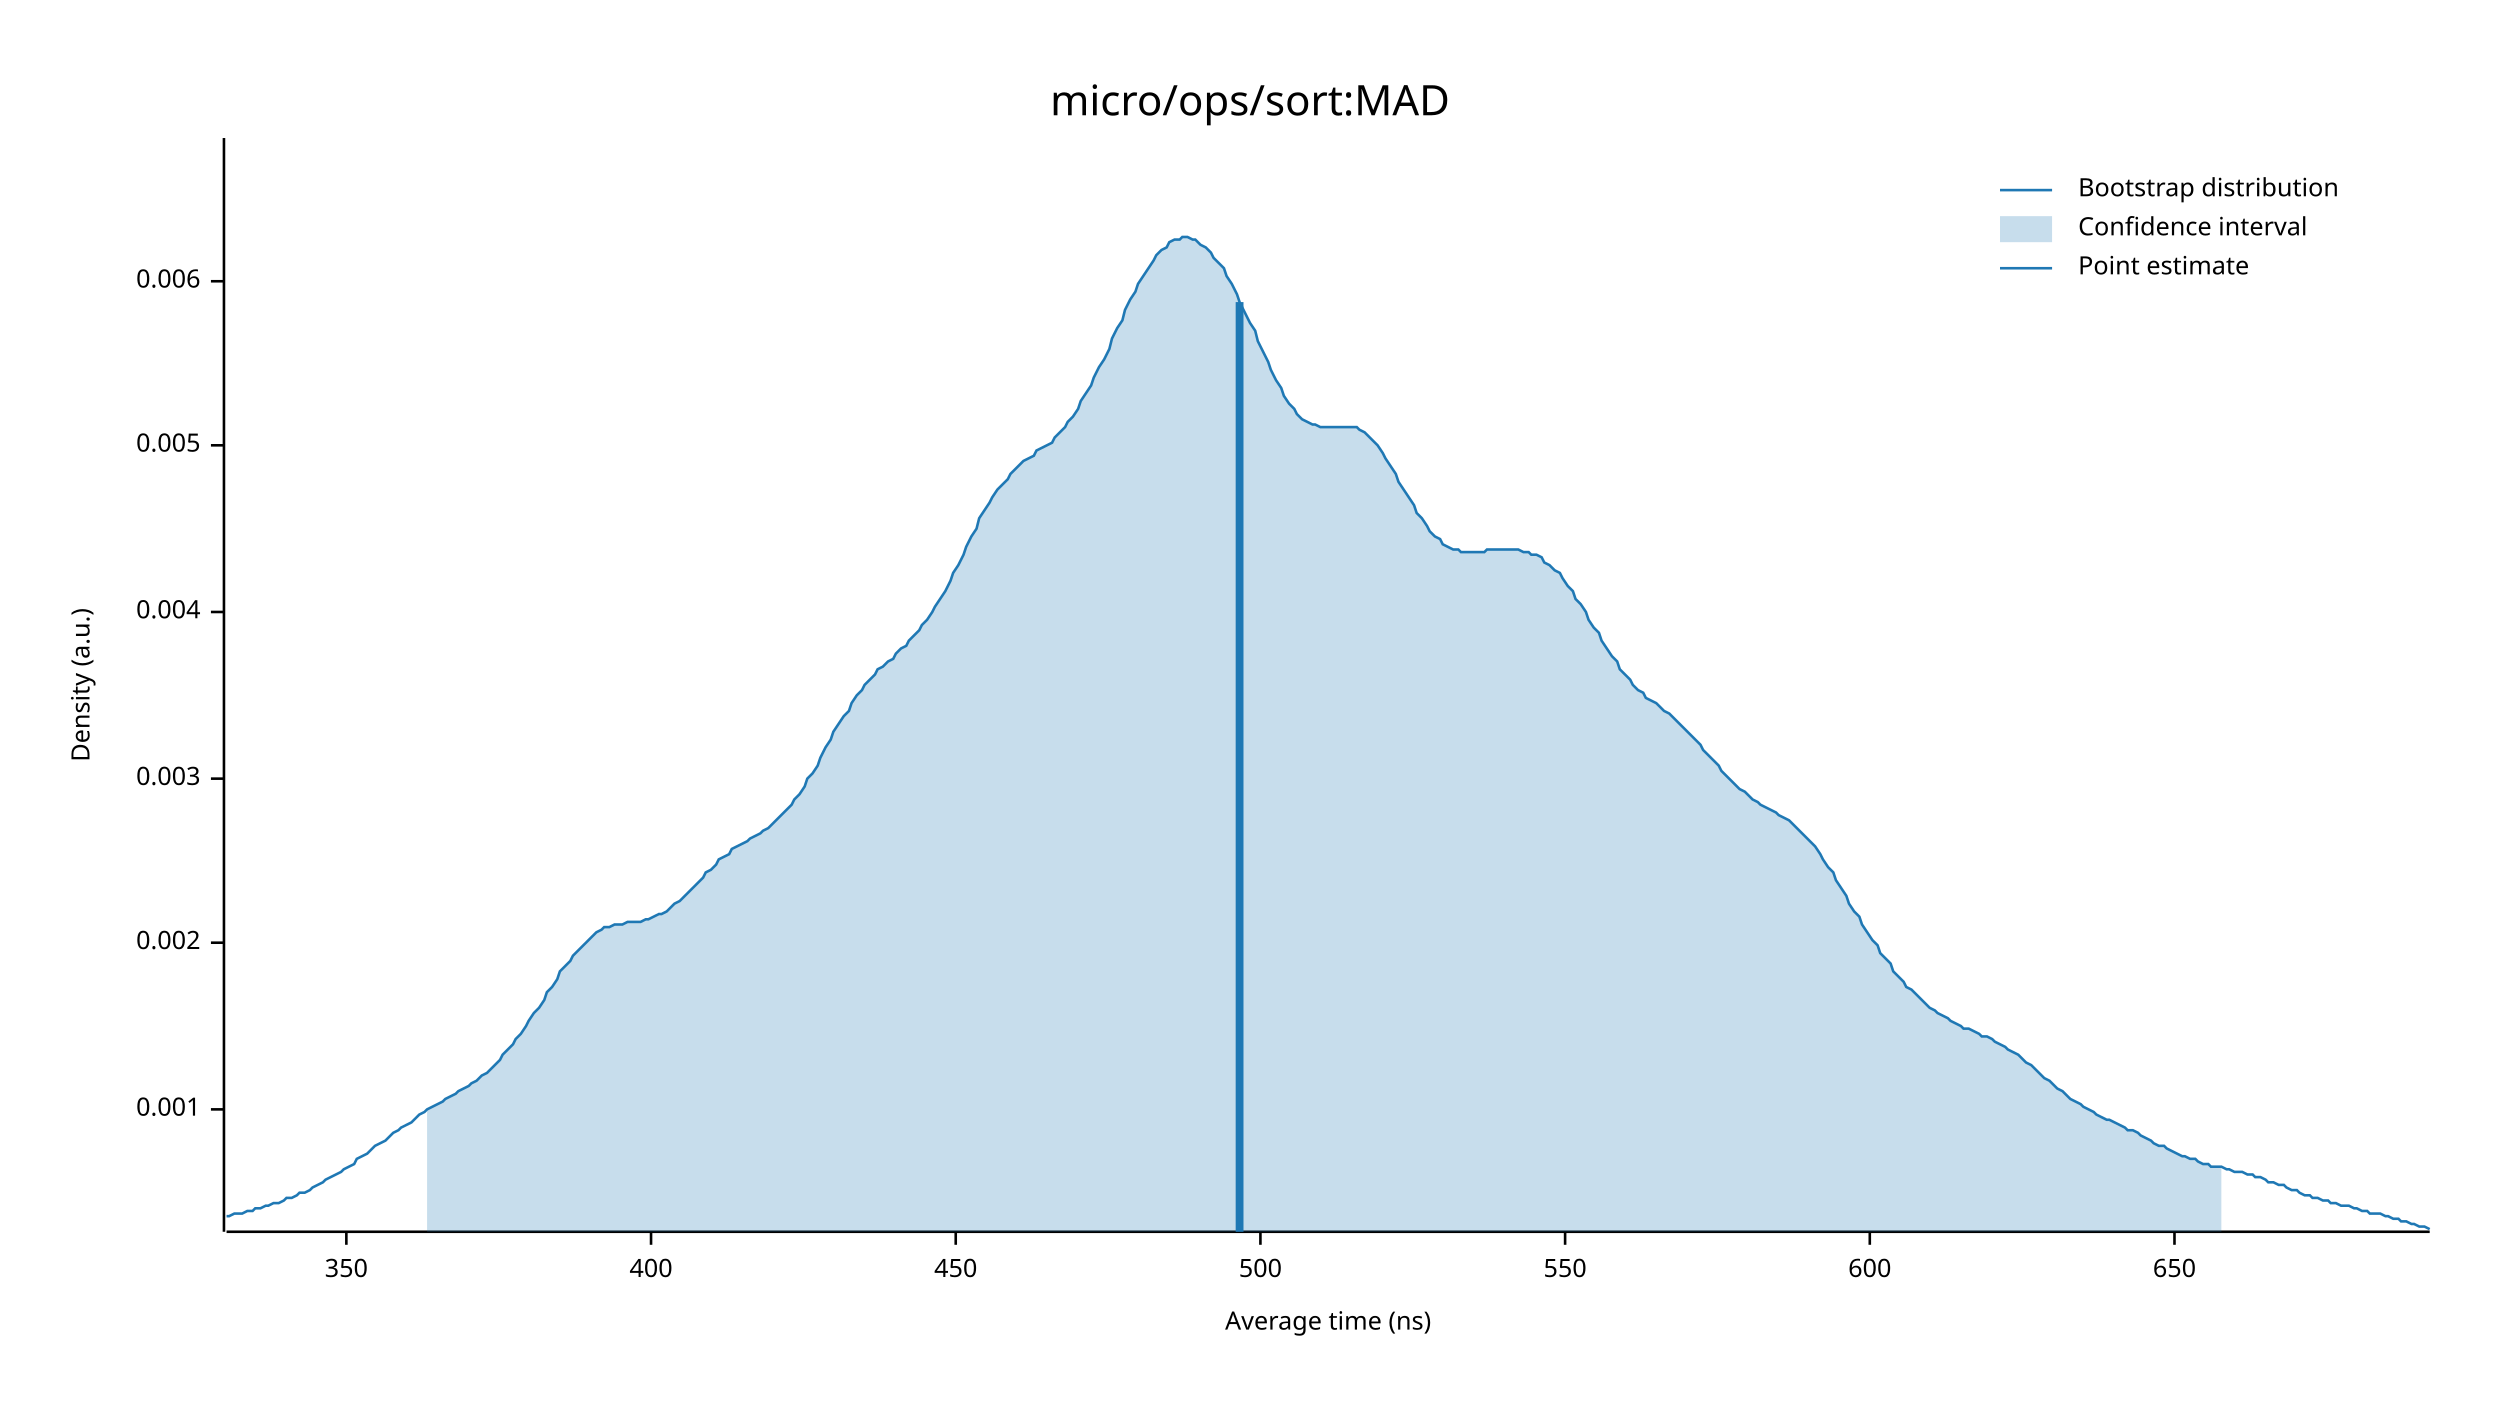
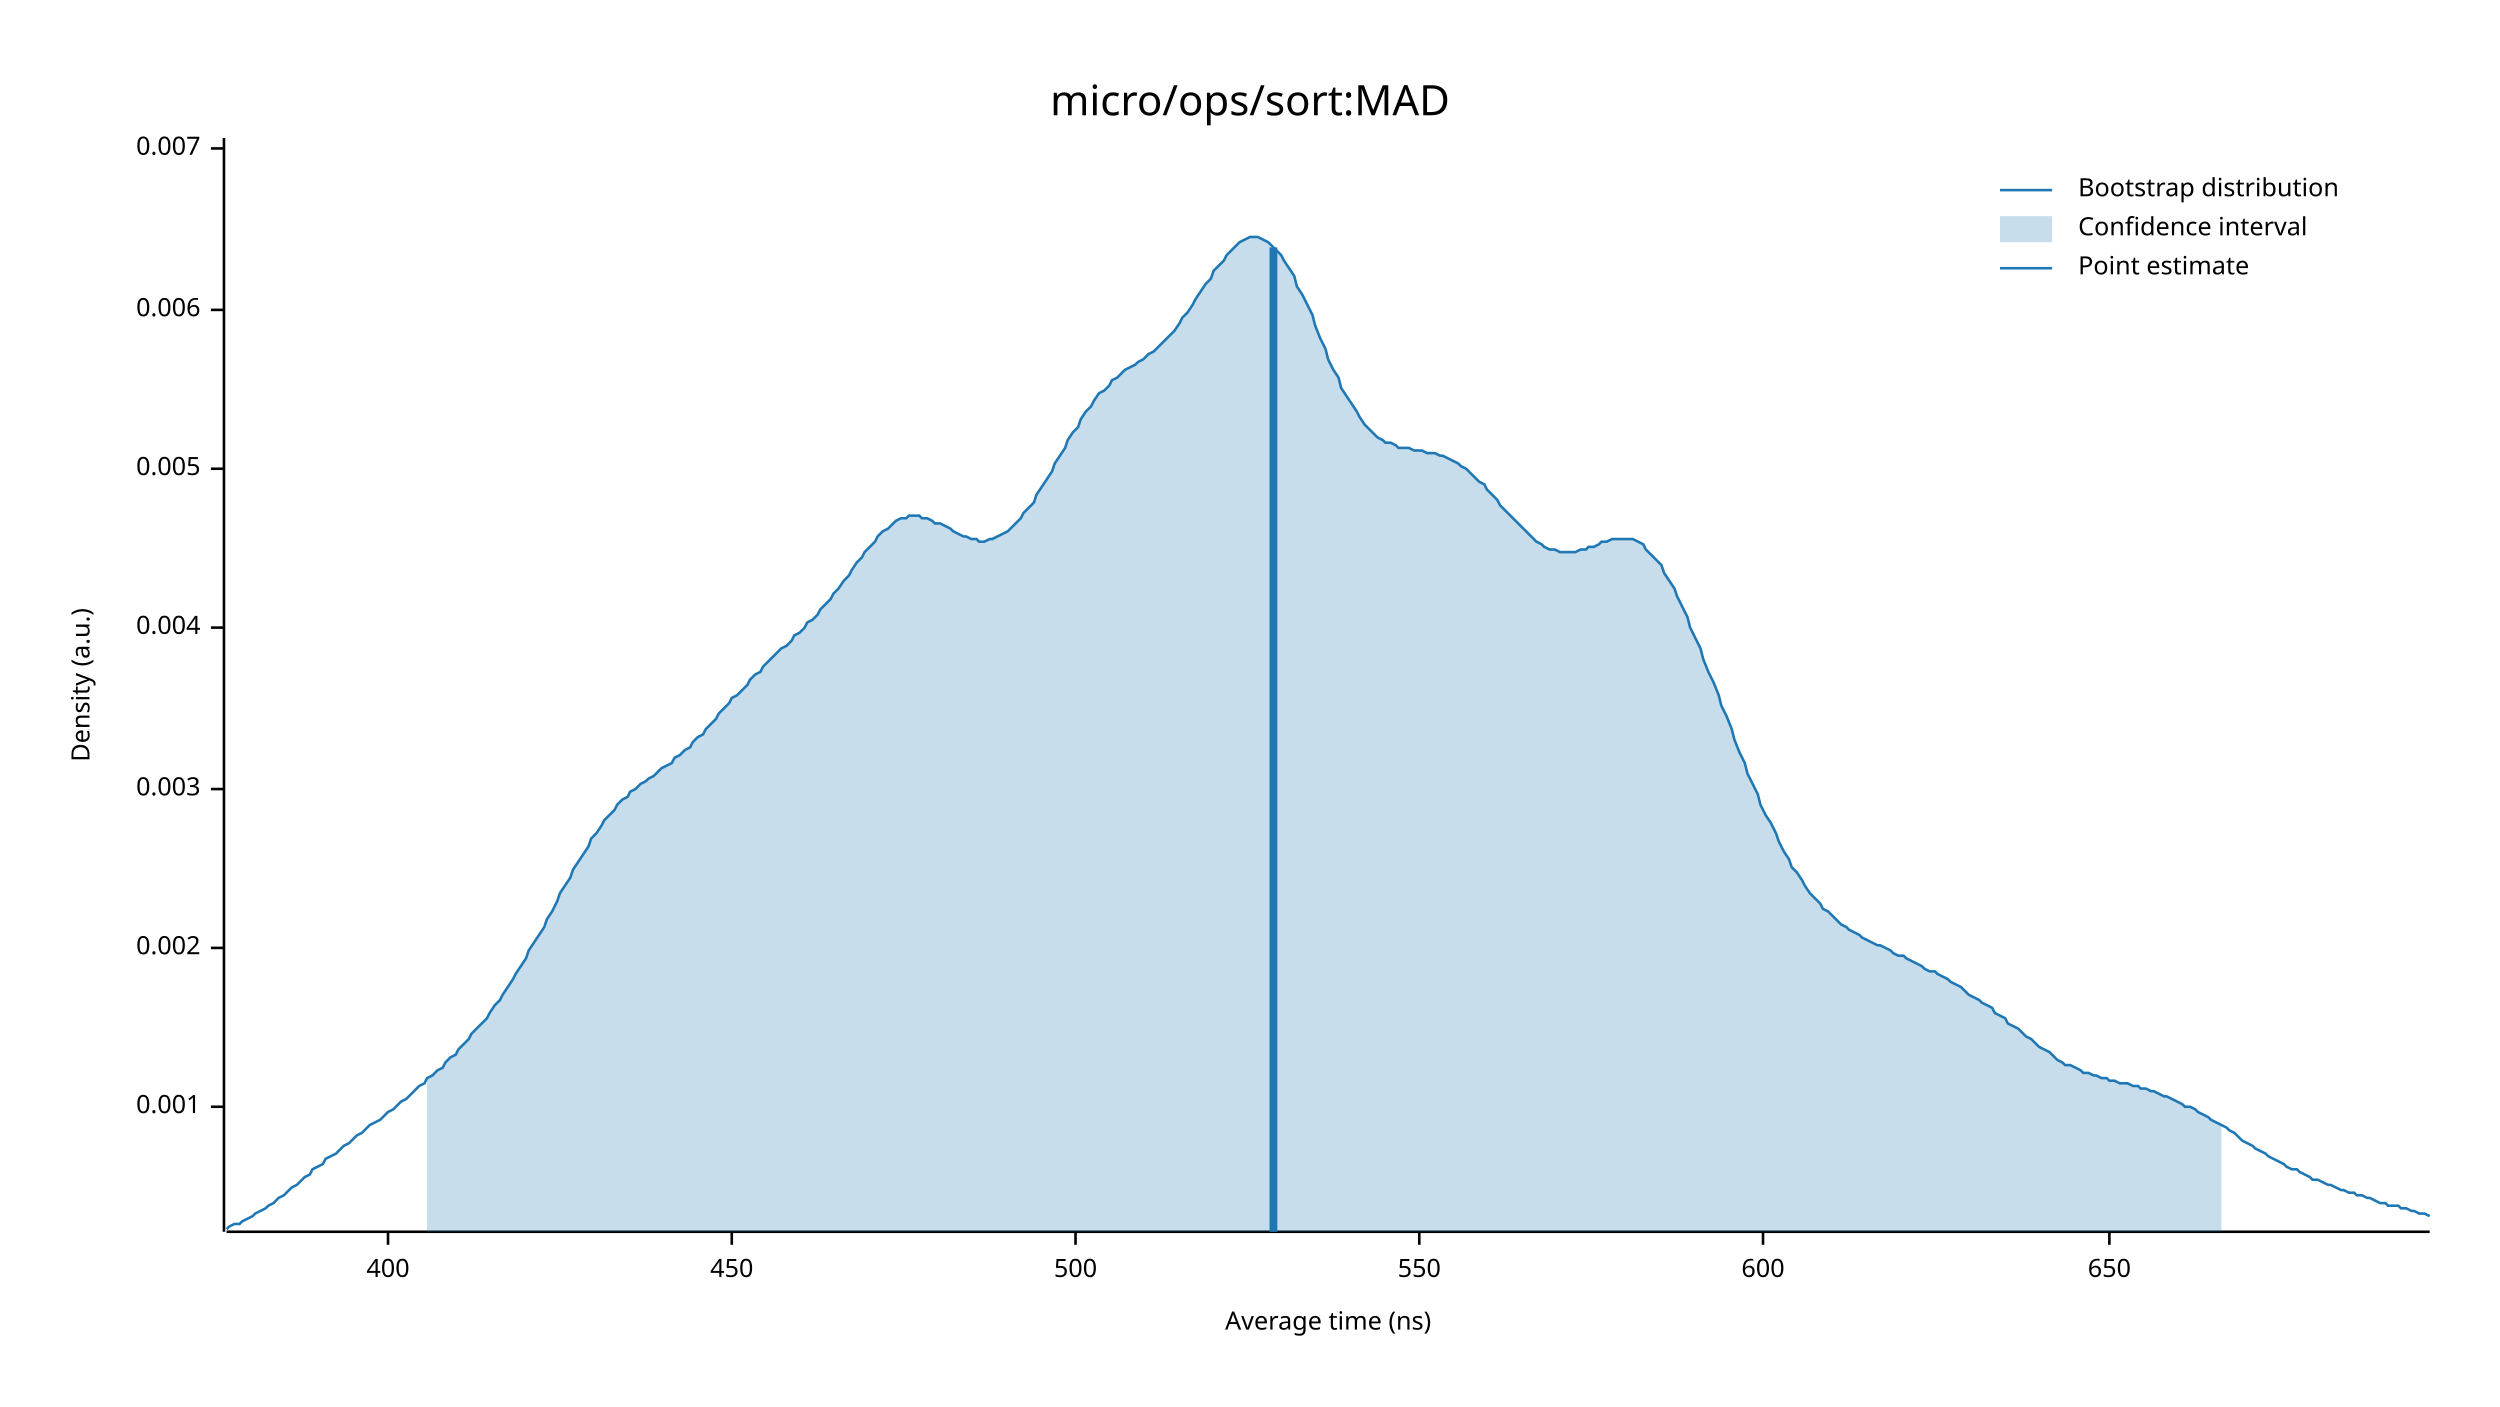
<svg xmlns="http://www.w3.org/2000/svg" width="960" height="540" viewBox="0 0 960 540">
  <text x="480" y="32" dy="0.76em" text-anchor="middle" font-family="sans-serif" font-size="16.129" opacity="1" fill="#000000">
micro/ops/sort:MAD
</text>
  <text x="27" y="263" dy="0.76em" text-anchor="middle" font-family="sans-serif" font-size="9.677" opacity="1" fill="#000000" transform="rotate(270, 27, 263)">
Density (a.u.)
</text>
  <text x="510" y="513" dy="-0.5ex" text-anchor="middle" font-family="sans-serif" font-size="9.677" opacity="1" fill="#000000">
Average time (ns)
</text>
  <polyline fill="none" opacity="1" stroke="#000000" stroke-width="1" points="86,53 86,473 " />
-   <text x="77" y="426" dy="0.5ex" text-anchor="end" font-family="sans-serif" font-size="9.677" opacity="1" fill="#000000">
+   <text x="77" y="425" dy="0.5ex" text-anchor="end" font-family="sans-serif" font-size="9.677" opacity="1" fill="#000000">
0.001
</text>
-   <polyline fill="none" opacity="1" stroke="#000000" stroke-width="1" points="81,426 86,426 " />
-   <text x="77" y="362" dy="0.5ex" text-anchor="end" font-family="sans-serif" font-size="9.677" opacity="1" fill="#000000">
+   <polyline fill="none" opacity="1" stroke="#000000" stroke-width="1" points="81,425 86,425 " />
+   <text x="77" y="364" dy="0.5ex" text-anchor="end" font-family="sans-serif" font-size="9.677" opacity="1" fill="#000000">
0.002
</text>
-   <polyline fill="none" opacity="1" stroke="#000000" stroke-width="1" points="81,362 86,362 " />
-   <text x="77" y="299" dy="0.5ex" text-anchor="end" font-family="sans-serif" font-size="9.677" opacity="1" fill="#000000">
+   <polyline fill="none" opacity="1" stroke="#000000" stroke-width="1" points="81,364 86,364 " />
+   <text x="77" y="303" dy="0.5ex" text-anchor="end" font-family="sans-serif" font-size="9.677" opacity="1" fill="#000000">
0.003
</text>
-   <polyline fill="none" opacity="1" stroke="#000000" stroke-width="1" points="81,299 86,299 " />
-   <text x="77" y="235" dy="0.5ex" text-anchor="end" font-family="sans-serif" font-size="9.677" opacity="1" fill="#000000">
+   <polyline fill="none" opacity="1" stroke="#000000" stroke-width="1" points="81,303 86,303 " />
+   <text x="77" y="241" dy="0.5ex" text-anchor="end" font-family="sans-serif" font-size="9.677" opacity="1" fill="#000000">
0.004
</text>
-   <polyline fill="none" opacity="1" stroke="#000000" stroke-width="1" points="81,235 86,235 " />
-   <text x="77" y="171" dy="0.5ex" text-anchor="end" font-family="sans-serif" font-size="9.677" opacity="1" fill="#000000">
+   <polyline fill="none" opacity="1" stroke="#000000" stroke-width="1" points="81,241 86,241 " />
+   <text x="77" y="180" dy="0.5ex" text-anchor="end" font-family="sans-serif" font-size="9.677" opacity="1" fill="#000000">
0.005
</text>
-   <polyline fill="none" opacity="1" stroke="#000000" stroke-width="1" points="81,171 86,171 " />
-   <text x="77" y="108" dy="0.5ex" text-anchor="end" font-family="sans-serif" font-size="9.677" opacity="1" fill="#000000">
+   <polyline fill="none" opacity="1" stroke="#000000" stroke-width="1" points="81,180 86,180 " />
+   <text x="77" y="119" dy="0.5ex" text-anchor="end" font-family="sans-serif" font-size="9.677" opacity="1" fill="#000000">
0.006
</text>
-   <polyline fill="none" opacity="1" stroke="#000000" stroke-width="1" points="81,108 86,108 " />
+   <polyline fill="none" opacity="1" stroke="#000000" stroke-width="1" points="81,119 86,119 " />
+   <text x="77" y="57" dy="0.5ex" text-anchor="end" font-family="sans-serif" font-size="9.677" opacity="1" fill="#000000">
+ 0.007
+ </text>
+   <polyline fill="none" opacity="1" stroke="#000000" stroke-width="1" points="81,57 86,57 " />
  <polyline fill="none" opacity="1" stroke="#000000" stroke-width="1" points="87,473 933,473 " />
-   <text x="133" y="483" dy="0.76em" text-anchor="middle" font-family="sans-serif" font-size="9.677" opacity="1" fill="#000000">
- 350
- </text>
-   <polyline fill="none" opacity="1" stroke="#000000" stroke-width="1" points="133,473 133,478 " />
-   <text x="250" y="483" dy="0.76em" text-anchor="middle" font-family="sans-serif" font-size="9.677" opacity="1" fill="#000000">
+   <text x="149" y="483" dy="0.76em" text-anchor="middle" font-family="sans-serif" font-size="9.677" opacity="1" fill="#000000">
400
</text>
-   <polyline fill="none" opacity="1" stroke="#000000" stroke-width="1" points="250,473 250,478 " />
-   <text x="367" y="483" dy="0.76em" text-anchor="middle" font-family="sans-serif" font-size="9.677" opacity="1" fill="#000000">
+   <polyline fill="none" opacity="1" stroke="#000000" stroke-width="1" points="149,473 149,478 " />
+   <text x="281" y="483" dy="0.76em" text-anchor="middle" font-family="sans-serif" font-size="9.677" opacity="1" fill="#000000">
450
</text>
-   <polyline fill="none" opacity="1" stroke="#000000" stroke-width="1" points="367,473 367,478 " />
-   <text x="484" y="483" dy="0.76em" text-anchor="middle" font-family="sans-serif" font-size="9.677" opacity="1" fill="#000000">
+   <polyline fill="none" opacity="1" stroke="#000000" stroke-width="1" points="281,473 281,478 " />
+   <text x="413" y="483" dy="0.76em" text-anchor="middle" font-family="sans-serif" font-size="9.677" opacity="1" fill="#000000">
500
</text>
-   <polyline fill="none" opacity="1" stroke="#000000" stroke-width="1" points="484,473 484,478 " />
-   <text x="601" y="483" dy="0.76em" text-anchor="middle" font-family="sans-serif" font-size="9.677" opacity="1" fill="#000000">
+   <polyline fill="none" opacity="1" stroke="#000000" stroke-width="1" points="413,473 413,478 " />
+   <text x="545" y="483" dy="0.76em" text-anchor="middle" font-family="sans-serif" font-size="9.677" opacity="1" fill="#000000">
550
</text>
-   <polyline fill="none" opacity="1" stroke="#000000" stroke-width="1" points="601,473 601,478 " />
-   <text x="718" y="483" dy="0.76em" text-anchor="middle" font-family="sans-serif" font-size="9.677" opacity="1" fill="#000000">
+   <polyline fill="none" opacity="1" stroke="#000000" stroke-width="1" points="545,473 545,478 " />
+   <text x="677" y="483" dy="0.76em" text-anchor="middle" font-family="sans-serif" font-size="9.677" opacity="1" fill="#000000">
600
</text>
-   <polyline fill="none" opacity="1" stroke="#000000" stroke-width="1" points="718,473 718,478 " />
-   <text x="835" y="483" dy="0.76em" text-anchor="middle" font-family="sans-serif" font-size="9.677" opacity="1" fill="#000000">
+   <polyline fill="none" opacity="1" stroke="#000000" stroke-width="1" points="677,473 677,478 " />
+   <text x="810" y="483" dy="0.76em" text-anchor="middle" font-family="sans-serif" font-size="9.677" opacity="1" fill="#000000">
650
</text>
-   <polyline fill="none" opacity="1" stroke="#000000" stroke-width="1" points="835,473 835,478 " />
-   <polyline fill="none" opacity="1" stroke="#1F78B4" stroke-width="1" points="87,467 88,467 90,466 92,466 93,466 95,465 97,465 98,464 100,464 102,463 103,463 105,462 107,462 109,461 110,460 112,460 114,459 115,458 117,458 119,457 120,456 122,455 124,454 125,453 127,452 129,451 131,450 132,449 134,448 136,447 137,445 139,444 141,443 142,442 144,440 146,439 148,438 149,437 151,435 153,434 154,433 156,432 158,431 159,430 161,428 163,427 164,426 166,425 168,424 170,423 171,422 173,421 175,420 176,419 178,418 180,417 181,416 183,415 185,413 187,412 188,411 190,409 192,407 193,405 195,403 197,401 198,399 200,397 202,394 203,392 205,389 207,387 209,384 210,381 212,379 214,376 215,373 217,371 219,369 220,367 222,365 224,363 226,361 227,360 229,358 231,357 232,356 234,356 236,355 237,355 239,355 241,354 242,354 244,354 246,354 248,353 249,353 251,352 253,351 254,351 256,350 258,348 259,347 261,346 263,344 265,342 266,341 268,339 270,337 271,335 273,334 275,332 276,330 278,329 280,328 281,326 283,325 285,324 287,323 288,322 290,321 292,320 293,319 295,318 297,316 298,315 300,313 302,311 304,309 305,307 307,305 309,302 310,299 312,297 314,294 315,291 317,287 319,284 320,281 322,278 324,275 326,273 327,270 329,267 331,265 332,263 334,261 336,259 337,257 339,256 341,254 343,253 344,251 346,249 348,248 349,246 351,244 353,242 354,240 356,238 358,235 359,233 361,230 363,227 365,223 366,220 368,217 370,213 371,210 373,206 375,203 376,199 378,196 380,193 381,191 383,188 385,186 387,184 388,182 390,180 392,178 393,177 395,176 397,175 398,173 400,172 402,171 404,170 405,168 407,166 409,164 410,162 412,160 414,157 415,154 417,151 419,148 420,145 422,141 424,138 426,134 427,130 429,126 431,123 432,119 434,115 436,112 437,109 439,106 441,103 443,100 444,98 446,96 448,95 449,93 451,92 453,92 454,91 456,91 458,92 459,92 461,94 463,95 465,97 466,99 468,101 470,103 471,106 473,109 475,113 476,116 478,120 480,124 482,127 483,131 485,135 487,139 488,142 490,146 492,149 493,152 495,155 497,157 498,159 500,161 502,162 504,163 505,163 507,164 509,164 510,164 512,164 514,164 515,164 517,164 519,164 521,164 522,165 524,166 526,168 527,169 529,171 531,174 532,176 534,179 536,182 537,185 539,188 541,191 543,194 544,197 546,199 548,202 549,204 551,206 553,207 554,209 556,210 558,211 560,211 561,212 563,212 565,212 566,212 568,212 570,212 571,211 573,211 575,211 576,211 578,211 580,211 582,211 583,211 585,212 587,212 588,213 590,213 592,214 593,216 595,217 597,219 599,220 600,222 602,225 604,227 605,230 607,232 609,235 610,238 612,241 614,243 615,246 617,249 619,252 621,254 622,257 624,259 626,261 627,263 629,265 631,266 632,268 634,269 636,270 638,272 639,273 641,274 643,276 644,277 646,279 648,281 649,282 651,284 653,286 654,288 656,290 658,292 660,294 661,296 663,298 665,300 666,301 668,303 670,304 671,305 673,307 675,308 676,309 678,310 680,311 682,312 683,313 685,314 687,315 688,316 690,318 692,320 693,321 695,323 697,325 699,328 700,330 702,333 704,335 705,338 707,341 709,344 710,347 712,350 714,352 715,355 717,358 719,361 721,363 722,366 724,368 726,370 727,373 729,375 731,377 732,379 734,380 736,382 738,384 739,385 741,387 743,388 744,389 746,390 748,391 749,392 751,393 753,394 754,395 756,395 758,396 760,397 761,398 763,398 765,399 766,400 768,401 770,402 771,403 773,404 775,405 777,407 778,408 780,409 782,411 783,412 785,414 787,415 788,416 790,418 792,419 793,420 795,422 797,423 799,424 800,425 802,426 804,427 805,428 807,429 809,430 810,430 812,431 814,432 816,433 817,434 819,434 821,435 822,436 824,437 826,438 827,439 829,440 831,440 832,441 834,442 836,443 838,444 839,444 841,445 843,445 844,446 846,447 848,447 849,448 851,448 853,448 855,449 856,449 858,450 860,450 861,450 863,451 865,451 866,452 868,452 870,453 871,454 873,454 875,455 877,455 878,456 880,457 882,457 883,458 885,459 887,459 888,460 890,460 892,461 894,461 895,462 897,462 899,463 900,463 902,463 904,464 905,464 907,465 909,465 910,466 912,466 914,466 916,467 917,467 919,468 921,468 922,469 924,469 926,470 927,470 929,471 931,471 933,472 " />
-   <polygon opacity="0.25" fill="#1F78B4" points="164,426 166,425 168,424 170,423 171,422 173,421 175,420 176,419 178,418 180,417 181,416 183,415 185,413 187,412 188,411 190,409 192,407 193,405 195,403 197,401 198,399 200,397 202,394 203,392 205,389 207,387 209,384 210,381 212,379 214,376 215,373 217,371 219,369 220,367 222,365 224,363 226,361 227,360 229,358 231,357 232,356 234,356 236,355 237,355 239,355 241,354 242,354 244,354 246,354 248,353 249,353 251,352 253,351 254,351 256,350 258,348 259,347 261,346 263,344 265,342 266,341 268,339 270,337 271,335 273,334 275,332 276,330 278,329 280,328 281,326 283,325 285,324 287,323 288,322 290,321 292,320 293,319 295,318 297,316 298,315 300,313 302,311 304,309 305,307 307,305 309,302 310,299 312,297 314,294 315,291 317,287 319,284 320,281 322,278 324,275 326,273 327,270 329,267 331,265 332,263 334,261 336,259 337,257 339,256 341,254 343,253 344,251 346,249 348,248 349,246 351,244 353,242 354,240 356,238 358,235 359,233 361,230 363,227 365,223 366,220 368,217 370,213 371,210 373,206 375,203 376,199 378,196 380,193 381,191 383,188 385,186 387,184 388,182 390,180 392,178 393,177 395,176 397,175 398,173 400,172 402,171 404,170 405,168 407,166 409,164 410,162 412,160 414,157 415,154 417,151 419,148 420,145 422,141 424,138 426,134 427,130 429,126 431,123 432,119 434,115 436,112 437,109 439,106 441,103 443,100 444,98 446,96 448,95 449,93 451,92 453,92 454,91 456,91 458,92 459,92 461,94 463,95 465,97 466,99 468,101 470,103 471,106 473,109 475,113 476,116 478,120 480,124 482,127 483,131 485,135 487,139 488,142 490,146 492,149 493,152 495,155 497,157 498,159 500,161 502,162 504,163 505,163 507,164 509,164 510,164 512,164 514,164 515,164 517,164 519,164 521,164 522,165 524,166 526,168 527,169 529,171 531,174 532,176 534,179 536,182 537,185 539,188 541,191 543,194 544,197 546,199 548,202 549,204 551,206 553,207 554,209 556,210 558,211 560,211 561,212 563,212 565,212 566,212 568,212 570,212 571,211 573,211 575,211 576,211 578,211 580,211 582,211 583,211 585,212 587,212 588,213 590,213 592,214 593,216 595,217 597,219 599,220 600,222 602,225 604,227 605,230 607,232 609,235 610,238 612,241 614,243 615,246 617,249 619,252 621,254 622,257 624,259 626,261 627,263 629,265 631,266 632,268 634,269 636,270 638,272 639,273 641,274 643,276 644,277 646,279 648,281 649,282 651,284 653,286 654,288 656,290 658,292 660,294 661,296 663,298 665,300 666,301 668,303 670,304 671,305 673,307 675,308 676,309 678,310 680,311 682,312 683,313 685,314 687,315 688,316 690,318 692,320 693,321 695,323 697,325 699,328 700,330 702,333 704,335 705,338 707,341 709,344 710,347 712,350 714,352 715,355 717,358 719,361 721,363 722,366 724,368 726,370 727,373 729,375 731,377 732,379 734,380 736,382 738,384 739,385 741,387 743,388 744,389 746,390 748,391 749,392 751,393 753,394 754,395 756,395 758,396 760,397 761,398 763,398 765,399 766,400 768,401 770,402 771,403 773,404 775,405 777,407 778,408 780,409 782,411 783,412 785,414 787,415 788,416 790,418 792,419 793,420 795,422 797,423 799,424 800,425 802,426 804,427 805,428 807,429 809,430 810,430 812,431 814,432 816,433 817,434 819,434 821,435 822,436 824,437 826,438 827,439 829,440 831,440 832,441 834,442 836,443 838,444 839,444 841,445 843,445 844,446 846,447 848,447 849,448 851,448 853,448 853,473 164,473 " />
-   <polyline fill="none" opacity="1" stroke="#1F78B4" stroke-width="3" points="476,473 476,116 " />
+   <polyline fill="none" opacity="1" stroke="#000000" stroke-width="1" points="810,473 810,478 " />
+   <polyline fill="none" opacity="1" stroke="#1F78B4" stroke-width="1" points="87,472 88,471 90,470 92,470 93,469 95,468 97,467 98,466 100,465 102,464 103,463 105,462 107,460 109,459 110,458 112,456 114,455 115,454 117,452 119,451 120,449 122,448 124,447 125,445 127,444 129,443 131,441 132,440 134,439 136,437 137,436 139,435 141,433 142,432 144,431 146,430 148,428 149,427 151,426 153,424 154,423 156,422 158,420 159,419 161,417 163,416 164,414 166,413 168,411 170,410 171,408 173,406 175,405 176,403 178,401 180,399 181,397 183,395 185,393 187,391 188,389 190,386 192,384 193,382 195,379 197,376 198,374 200,371 202,368 203,365 205,362 207,359 209,356 210,353 212,350 214,346 215,343 217,340 219,337 220,334 222,331 224,328 226,325 227,322 229,320 231,317 232,315 234,313 236,311 237,309 239,307 241,306 242,304 244,303 246,301 248,300 249,299 251,298 253,296 254,295 256,294 258,293 259,291 261,290 263,288 265,287 266,285 268,283 270,282 271,280 273,278 275,276 276,274 278,272 280,270 281,268 283,267 285,265 287,263 288,261 290,259 292,258 293,256 295,254 297,252 298,251 300,249 302,248 304,246 305,244 307,243 309,241 310,239 312,238 314,236 315,234 317,232 319,230 320,228 322,226 324,223 326,221 327,219 329,216 331,214 332,212 334,210 336,208 337,206 339,204 341,203 343,201 344,200 346,199 348,199 349,198 351,198 353,198 354,199 356,199 358,200 359,201 361,201 363,202 365,203 366,204 368,205 370,206 371,206 373,207 375,207 376,208 378,208 380,207 381,207 383,206 385,205 387,204 388,203 390,201 392,199 393,197 395,195 397,193 398,190 400,187 402,184 404,181 405,178 407,175 409,172 410,169 412,166 414,164 415,161 417,158 419,156 420,154 422,151 424,150 426,148 427,146 429,145 431,143 432,142 434,141 436,140 437,139 439,138 441,136 443,135 444,134 446,132 448,130 449,129 451,127 453,124 454,122 456,120 458,117 459,115 461,112 463,109 465,107 466,104 468,102 470,100 471,98 473,96 475,94 476,93 478,92 480,91 482,91 483,91 485,92 487,93 488,94 490,96 492,98 493,100 495,103 497,106 498,110 500,113 502,117 504,121 505,125 507,130 509,134 510,138 512,142 514,145 515,149 517,152 519,155 521,158 522,160 524,163 526,165 527,166 529,168 531,169 532,170 534,170 536,171 537,172 539,172 541,172 543,173 544,173 546,173 548,174 549,174 551,174 553,175 554,175 556,176 558,177 560,178 561,179 563,180 565,182 566,183 568,185 570,186 571,188 573,190 575,192 576,194 578,196 580,198 582,200 583,201 585,203 587,205 588,206 590,208 592,209 593,210 595,211 597,211 599,212 600,212 602,212 604,212 605,212 607,211 609,211 610,210 612,210 614,209 615,208 617,208 619,207 621,207 622,207 624,207 626,207 627,207 629,208 631,209 632,211 634,213 636,215 638,217 639,220 641,223 643,226 644,229 646,233 648,237 649,241 651,245 653,249 654,253 656,258 658,262 660,267 661,271 663,275 665,280 666,284 668,289 670,293 671,297 673,301 675,305 676,309 678,313 680,316 682,320 683,323 685,327 687,330 688,333 690,335 692,338 693,340 695,343 697,345 699,347 700,349 702,350 704,352 705,353 707,355 709,356 710,357 712,358 714,359 715,360 717,361 719,362 721,363 722,363 724,364 726,365 727,366 729,367 731,367 732,368 734,369 736,370 738,371 739,372 741,373 743,373 744,374 746,375 748,376 749,377 751,378 753,379 754,380 756,382 758,383 760,384 761,385 763,386 765,387 766,389 768,390 770,391 771,393 773,394 775,395 777,397 778,398 780,399 782,401 783,402 785,403 787,404 788,405 790,407 792,408 793,409 795,409 797,410 799,411 800,412 802,412 804,413 805,413 807,414 809,414 810,415 812,415 814,416 816,416 817,416 819,417 821,417 822,418 824,418 826,419 827,419 829,420 831,421 832,421 834,422 836,423 838,424 839,425 841,425 843,426 844,427 846,428 848,429 849,430 851,431 853,432 855,433 856,434 858,435 860,437 861,438 863,439 865,440 866,441 868,442 870,443 871,444 873,445 875,446 877,447 878,448 880,449 882,449 883,450 885,451 887,452 888,453 890,453 892,454 894,455 895,455 897,456 899,457 900,457 902,458 904,458 905,459 907,459 909,460 910,460 912,461 914,462 916,462 917,463 919,463 921,463 922,464 924,464 926,465 927,465 929,466 931,466 933,467 " />
+   <polygon opacity="0.25" fill="#1F78B4" points="164,414 166,413 168,411 170,410 171,408 173,406 175,405 176,403 178,401 180,399 181,397 183,395 185,393 187,391 188,389 190,386 192,384 193,382 195,379 197,376 198,374 200,371 202,368 203,365 205,362 207,359 209,356 210,353 212,350 214,346 215,343 217,340 219,337 220,334 222,331 224,328 226,325 227,322 229,320 231,317 232,315 234,313 236,311 237,309 239,307 241,306 242,304 244,303 246,301 248,300 249,299 251,298 253,296 254,295 256,294 258,293 259,291 261,290 263,288 265,287 266,285 268,283 270,282 271,280 273,278 275,276 276,274 278,272 280,270 281,268 283,267 285,265 287,263 288,261 290,259 292,258 293,256 295,254 297,252 298,251 300,249 302,248 304,246 305,244 307,243 309,241 310,239 312,238 314,236 315,234 317,232 319,230 320,228 322,226 324,223 326,221 327,219 329,216 331,214 332,212 334,210 336,208 337,206 339,204 341,203 343,201 344,200 346,199 348,199 349,198 351,198 353,198 354,199 356,199 358,200 359,201 361,201 363,202 365,203 366,204 368,205 370,206 371,206 373,207 375,207 376,208 378,208 380,207 381,207 383,206 385,205 387,204 388,203 390,201 392,199 393,197 395,195 397,193 398,190 400,187 402,184 404,181 405,178 407,175 409,172 410,169 412,166 414,164 415,161 417,158 419,156 420,154 422,151 424,150 426,148 427,146 429,145 431,143 432,142 434,141 436,140 437,139 439,138 441,136 443,135 444,134 446,132 448,130 449,129 451,127 453,124 454,122 456,120 458,117 459,115 461,112 463,109 465,107 466,104 468,102 470,100 471,98 473,96 475,94 476,93 478,92 480,91 482,91 483,91 485,92 487,93 488,94 490,96 492,98 493,100 495,103 497,106 498,110 500,113 502,117 504,121 505,125 507,130 509,134 510,138 512,142 514,145 515,149 517,152 519,155 521,158 522,160 524,163 526,165 527,166 529,168 531,169 532,170 534,170 536,171 537,172 539,172 541,172 543,173 544,173 546,173 548,174 549,174 551,174 553,175 554,175 556,176 558,177 560,178 561,179 563,180 565,182 566,183 568,185 570,186 571,188 573,190 575,192 576,194 578,196 580,198 582,200 583,201 585,203 587,205 588,206 590,208 592,209 593,210 595,211 597,211 599,212 600,212 602,212 604,212 605,212 607,211 609,211 610,210 612,210 614,209 615,208 617,208 619,207 621,207 622,207 624,207 626,207 627,207 629,208 631,209 632,211 634,213 636,215 638,217 639,220 641,223 643,226 644,229 646,233 648,237 649,241 651,245 653,249 654,253 656,258 658,262 660,267 661,271 663,275 665,280 666,284 668,289 670,293 671,297 673,301 675,305 676,309 678,313 680,316 682,320 683,323 685,327 687,330 688,333 690,335 692,338 693,340 695,343 697,345 699,347 700,349 702,350 704,352 705,353 707,355 709,356 710,357 712,358 714,359 715,360 717,361 719,362 721,363 722,363 724,364 726,365 727,366 729,367 731,367 732,368 734,369 736,370 738,371 739,372 741,373 743,373 744,374 746,375 748,376 749,377 751,378 753,379 754,380 756,382 758,383 760,384 761,385 763,386 765,387 766,389 768,390 770,391 771,393 773,394 775,395 777,397 778,398 780,399 782,401 783,402 785,403 787,404 788,405 790,407 792,408 793,409 795,409 797,410 799,411 800,412 802,412 804,413 805,413 807,414 809,414 810,415 812,415 814,416 816,416 817,416 819,417 821,417 822,418 824,418 826,419 827,419 829,420 831,421 832,421 834,422 836,423 838,424 839,425 841,425 843,426 844,427 846,428 848,429 849,430 851,431 853,432 853,473 164,473 " />
+   <polyline fill="none" opacity="1" stroke="#1F78B4" stroke-width="3" points="489,473 489,95 " />
  <text x="798" y="68" dy="0.76em" text-anchor="start" font-family="sans-serif" font-size="9.677" opacity="1" fill="#000000">
Bootstrap distribution
</text>
  <text x="798" y="83" dy="0.76em" text-anchor="start" font-family="sans-serif" font-size="9.677" opacity="1" fill="#000000">
Confidence interval
</text>
  <text x="798" y="98" dy="0.76em" text-anchor="start" font-family="sans-serif" font-size="9.677" opacity="1" fill="#000000">
Point estimate
</text>
  <polyline fill="none" opacity="1" stroke="#1F78B4" stroke-width="1" points="768,73 788,73 " />
  <rect x="768" y="83" width="20" height="10" opacity="0.25" fill="#1F78B4" stroke="none" />
  <polyline fill="none" opacity="1" stroke="#1F78B4" stroke-width="1" points="768,103 788,103 " />
</svg>
